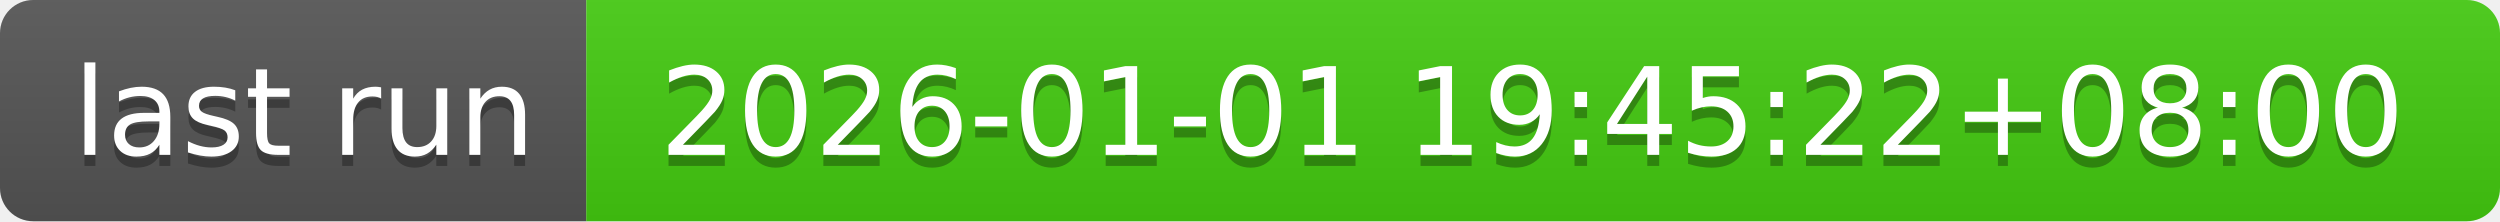
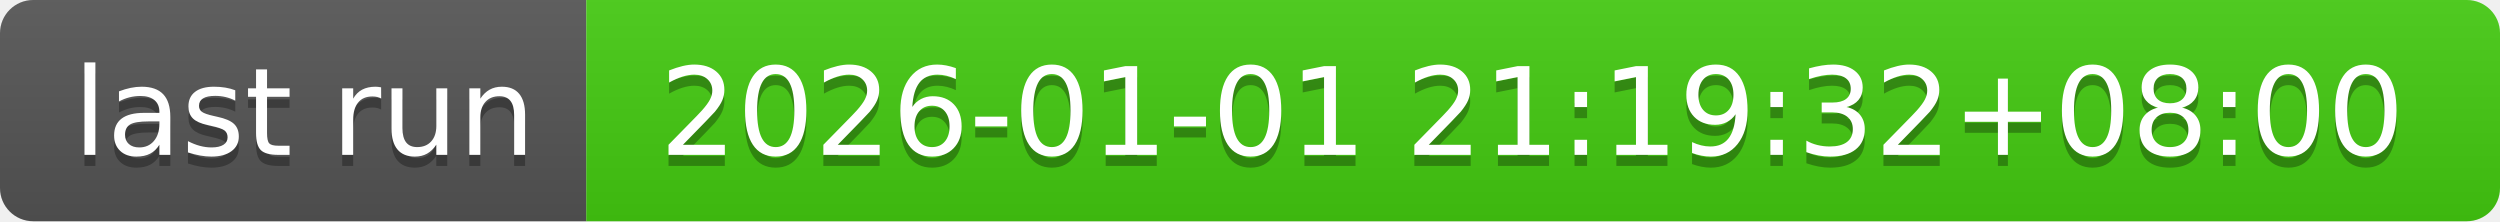
- <svg xmlns="http://www.w3.org/2000/svg" width="226" height="20" role="img" aria-label="last run: 2026-01-01 19:45:22+08:00">
+ <svg xmlns="http://www.w3.org/2000/svg" width="226" height="20" role="img" aria-label="last run: 2026-01-01 21:19:32+08:00">
  <linearGradient id="s" x2="0" y2="100%">
    <stop offset="0" stop-color="#bbb" stop-opacity=".1" />
    <stop offset="1" stop-opacity=".1" />
  </linearGradient>
  <clipPath id="r">
    <rect width="226" height="20" rx="3" fill="#fff" />
  </clipPath>
  <g clip-path="url(#r)">
    <rect width="53" height="20" fill="#555" />
    <rect x="53" width="173" height="20" fill="#4c1" />
    <rect width="226" height="20" fill="url(#s)" />
  </g>
  <g fill="#fff" text-anchor="middle" font-family="Verdana,Geneva,DejaVu Sans,sans-serif" text-rendering="geometricPrecision" font-size="110">
    <text aria-hidden="true" x="275" y="150" fill="#010101" fill-opacity=".3" transform="scale(.1)" textLength="430">last run</text>
    <text x="275" y="140" transform="scale(.1)" fill="#fff" textLength="430">last run</text>
-     <text aria-hidden="true" x="1385" y="150" fill="#010101" fill-opacity=".3" transform="scale(.1)" textLength="1630">2026-01-01 19:45:22+08:00</text>
-     <text x="1385" y="140" transform="scale(.1)" fill="#fff" textLength="1630">2026-01-01 19:45:22+08:00</text>
+     <text aria-hidden="true" x="1385" y="150" fill="#010101" fill-opacity=".3" transform="scale(.1)" textLength="1630">2026-01-01 21:19:32+08:00</text>
+     <text x="1385" y="140" transform="scale(.1)" fill="#fff" textLength="1630">2026-01-01 21:19:32+08:00</text>
  </g>
</svg>
